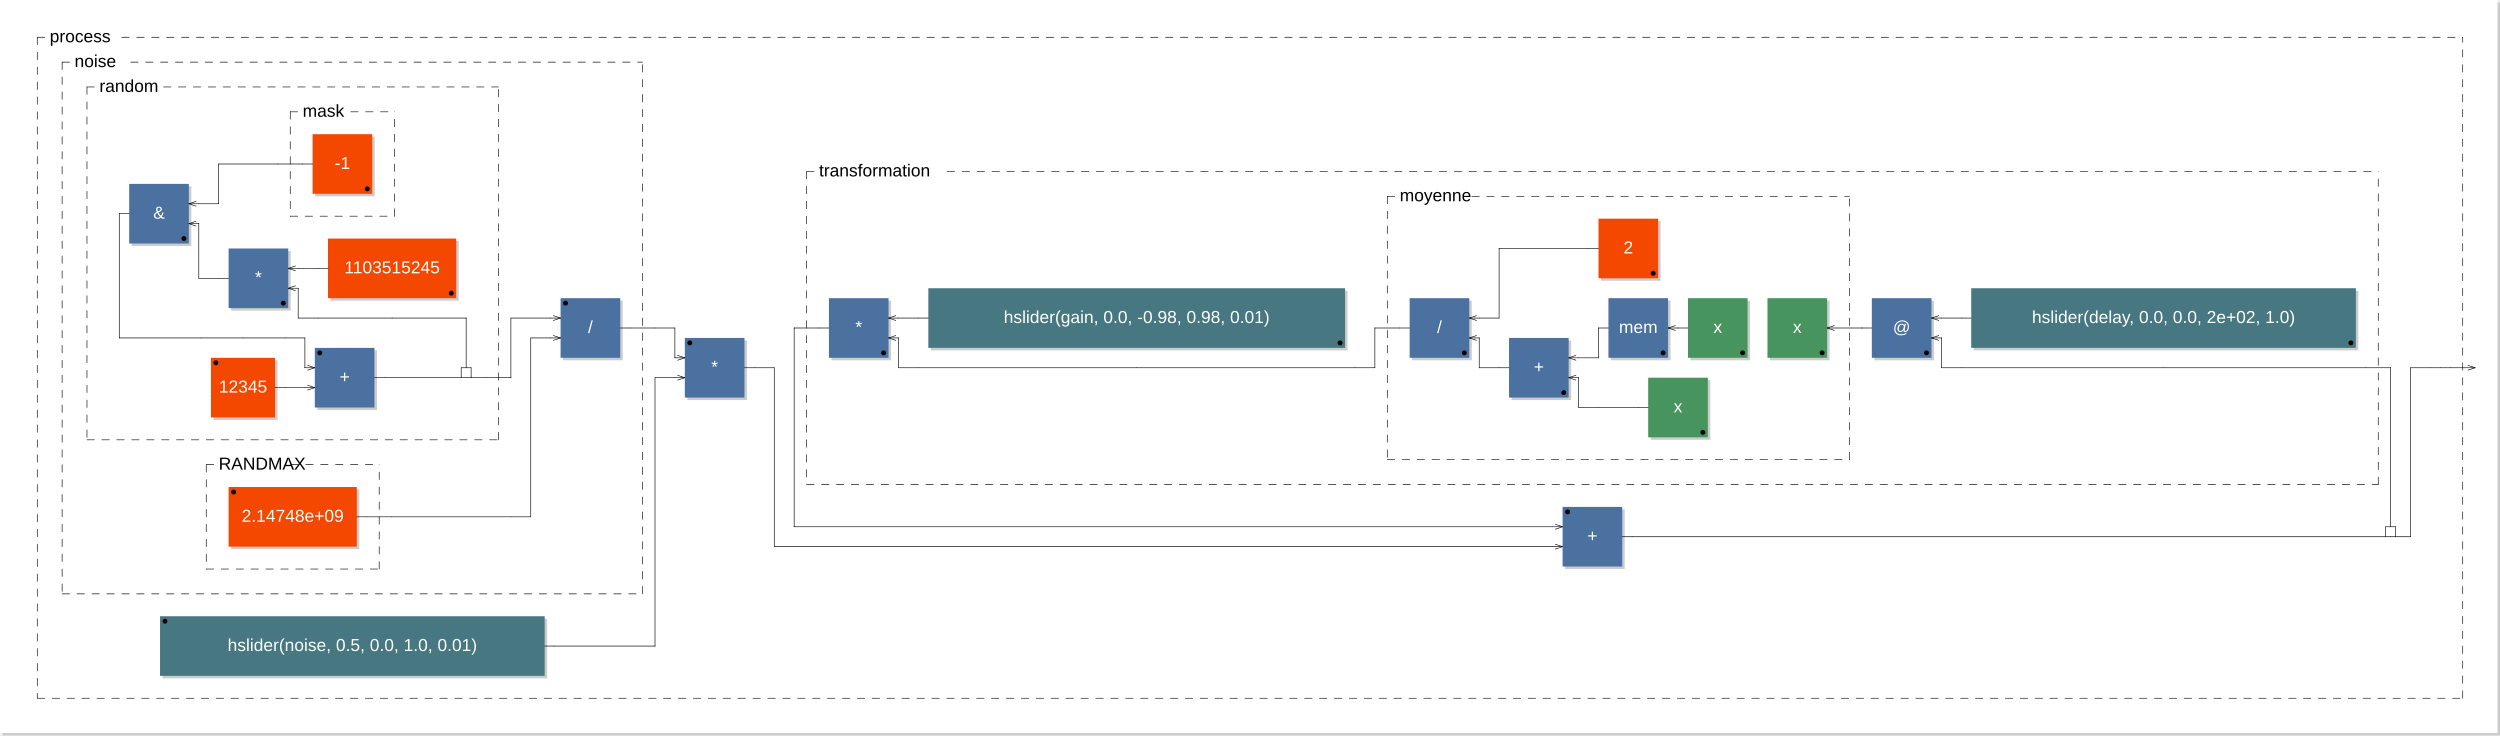
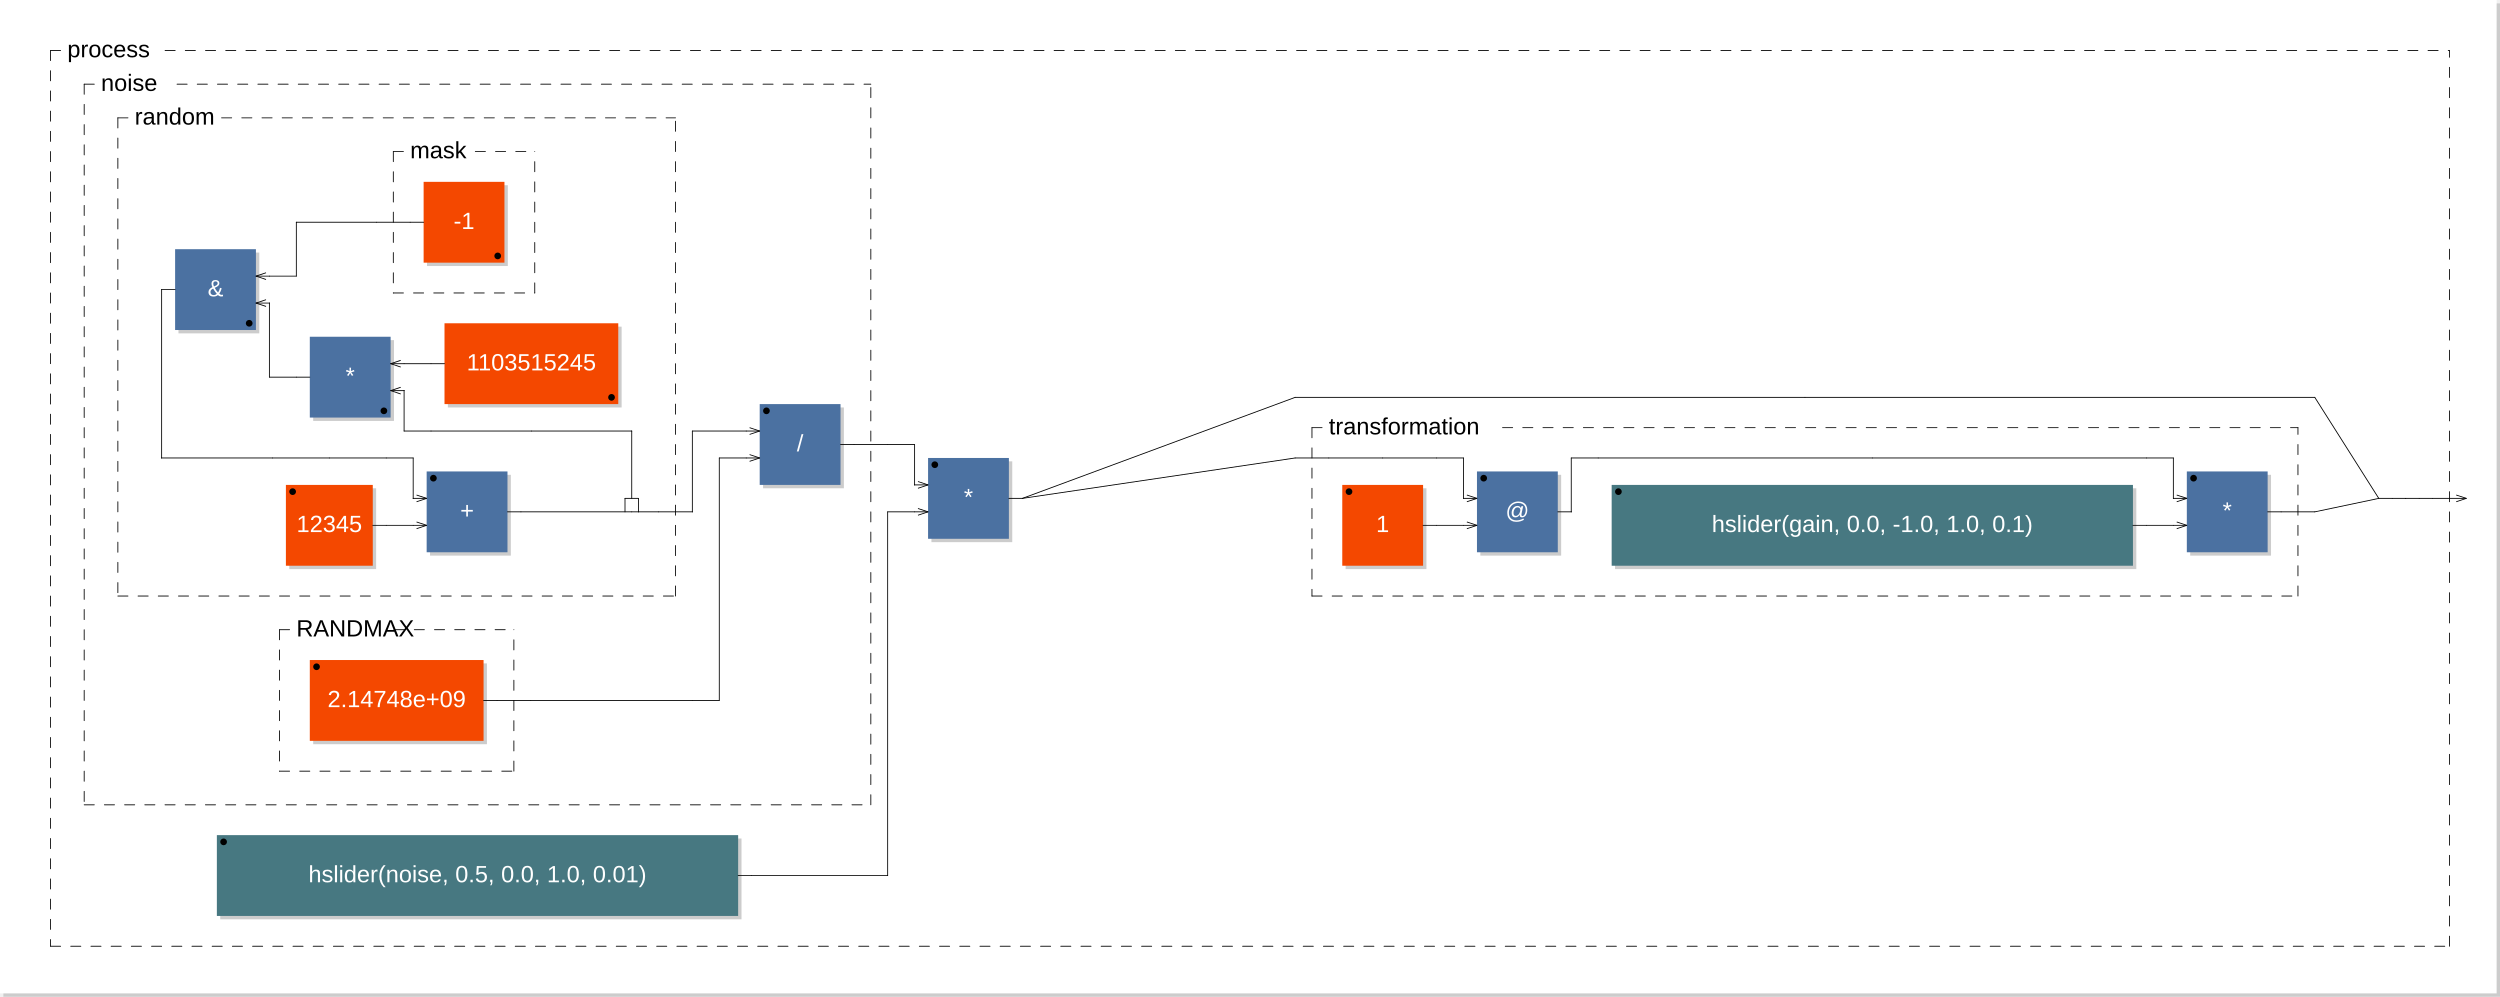
- <svg xmlns="http://www.w3.org/2000/svg" viewBox="0 0 1006.1 296" width="503.05mm" height="148mm" version="1.1">
-   <rect x="1" y="1" width="1005.1" height="295" rx="0" ry="0" style="stroke:none;fill:#cccccc;" />
-   <rect x="0" y="0" width="1005.1" height="295" rx="0" ry="0" style="stroke:none;fill:#ffffff;" />
+ <svg xmlns="http://www.w3.org/2000/svg" viewBox="0 0 742.4 296" width="371.2mm" height="148mm" version="1.1">
+   <rect x="1" y="1" width="741.4" height="295" rx="0" ry="0" style="stroke:none;fill:#cccccc;" />
+   <rect x="0" y="0" width="741.4" height="295" rx="0" ry="0" style="stroke:none;fill:#ffffff;" />
  <text x="10" y="7" font-family="Arial" font-size="7" />
  <rect x="85.9" y="145" width="25.8" height="24" rx="0" ry="0" style="stroke:none;fill:#cccccc;" />
  <rect x="84.9" y="144" width="25.8" height="24" rx="0" ry="0" style="stroke:none;fill:#f44800;" />
  <text x="97.8" y="158" font-family="Arial" font-size="7" text-anchor="middle" fill="#FFFFFF">12345</text>
  <circle cx="86.9" cy="146" r="1" />
  <rect x="127.7" y="141" width="24" height="24" rx="0" ry="0" style="stroke:none;fill:#cccccc;" />
  <rect x="126.7" y="140" width="24" height="24" rx="0" ry="0" style="stroke:none;fill:#4B71A1;" />
  <text x="138.7" y="154" font-family="Arial" font-size="7" text-anchor="middle" fill="#FFFFFF">+</text>
  <circle cx="128.7" cy="142" r="1" />
  <line x1="123.7" y1="147" x2="126.7" y2="148" transform="rotate(0,126.7,148)" style="stroke: black; stroke-width:0.25;" />
  <line x1="123.7" y1="149" x2="126.7" y2="148" transform="rotate(0,126.7,148)" style="stroke: black; stroke-width:0.25;" />
  <line x1="123.7" y1="155" x2="126.7" y2="156" transform="rotate(0,126.7,156)" style="stroke: black; stroke-width:0.25;" />
  <line x1="123.7" y1="157" x2="126.7" y2="156" transform="rotate(0,126.7,156)" style="stroke: black; stroke-width:0.25;" />
  <rect x="133" y="97" width="51.6" height="24" rx="0" ry="0" style="stroke:none;fill:#cccccc;" />
  <rect x="132" y="96" width="51.6" height="24" rx="0" ry="0" style="stroke:none;fill:#f44800;" />
  <text x="157.8" y="110" font-family="Arial" font-size="7" text-anchor="middle" fill="#FFFFFF">1103515245</text>
  <circle cx="181.6" cy="118" r="1" />
  <rect x="93" y="101" width="24" height="24" rx="0" ry="0" style="stroke:none;fill:#cccccc;" />
  <rect x="92" y="100" width="24" height="24" rx="0" ry="0" style="stroke:none;fill:#4B71A1;" />
  <text x="104" y="114" font-family="Arial" font-size="7" text-anchor="middle" fill="#FFFFFF">*</text>
  <circle cx="114" cy="122" r="1" />
  <line x1="119" y1="115" x2="116" y2="116" transform="rotate(0,116,116)" style="stroke: black; stroke-width:0.25;" />
  <line x1="119" y1="117" x2="116" y2="116" transform="rotate(0,116,116)" style="stroke: black; stroke-width:0.25;" />
  <line x1="119" y1="107" x2="116" y2="108" transform="rotate(0,116,108)" style="stroke: black; stroke-width:0.25;" />
  <line x1="119" y1="109" x2="116" y2="108" transform="rotate(0,116,108)" style="stroke: black; stroke-width:0.25;" />
  <rect x="126.8" y="55" width="24" height="24" rx="0" ry="0" style="stroke:none;fill:#cccccc;" />
  <rect x="125.8" y="54" width="24" height="24" rx="0" ry="0" style="stroke:none;fill:#f44800;" />
  <text x="137.8" y="68" font-family="Arial" font-size="7" text-anchor="middle" fill="#FFFFFF">-1</text>
  <circle cx="147.8" cy="76" r="1" />
  <line x1="116.8" y1="45" x2="116.8" y2="87" style="stroke: black; stroke-linecap:round; stroke-width:0.25; stroke-dasharray:3,3;" />
  <line x1="116.8" y1="87" x2="158.8" y2="87" style="stroke: black; stroke-linecap:round; stroke-width:0.25; stroke-dasharray:3,3;" />
  <line x1="158.8" y1="87" x2="158.8" y2="45" style="stroke: black; stroke-linecap:round; stroke-width:0.25; stroke-dasharray:3,3;" />
  <line x1="116.8" y1="45" x2="121.8" y2="45" style="stroke: black; stroke-linecap:round; stroke-width:0.25; stroke-dasharray:3,3;" />
  <line x1="141.15" y1="45" x2="158.8" y2="45" style="stroke: black; stroke-linecap:round; stroke-width:0.25; stroke-dasharray:3,3;" />
  <text x="121.8" y="47" font-family="Arial" font-size="7">mask</text>
  <rect x="53" y="75" width="24" height="24" rx="0" ry="0" style="stroke:none;fill:#cccccc;" />
  <rect x="52" y="74" width="24" height="24" rx="0" ry="0" style="stroke:none;fill:#4B71A1;" />
  <text x="64" y="88" font-family="Arial" font-size="7" text-anchor="middle" fill="#FFFFFF">&amp;</text>
  <circle cx="74" cy="96" r="1" />
  <line x1="79" y1="89" x2="76" y2="90" transform="rotate(0,76,90)" style="stroke: black; stroke-width:0.25;" />
  <line x1="79" y1="91" x2="76" y2="90" transform="rotate(0,76,90)" style="stroke: black; stroke-width:0.25;" />
  <line x1="79" y1="81" x2="76" y2="82" transform="rotate(0,76,82)" style="stroke: black; stroke-width:0.25;" />
  <line x1="79" y1="83" x2="76" y2="82" transform="rotate(0,76,82)" style="stroke: black; stroke-width:0.25;" />
  <line x1="185.6" y1="152" x2="185.6" y2="148" style="stroke:black; stroke-linecap:round; stroke-width:0.25;" />
  <line x1="185.6" y1="148" x2="189.6" y2="148" style="stroke:black; stroke-linecap:round; stroke-width:0.25;" />
  <line x1="189.6" y1="148" x2="189.6" y2="152" style="stroke:black; stroke-linecap:round; stroke-width:0.25;" />
  <line x1="35" y1="35" x2="35" y2="177" style="stroke: black; stroke-linecap:round; stroke-width:0.25; stroke-dasharray:3,3;" />
  <line x1="35" y1="177" x2="200.6" y2="177" style="stroke: black; stroke-linecap:round; stroke-width:0.25; stroke-dasharray:3,3;" />
  <line x1="200.6" y1="177" x2="200.6" y2="35" style="stroke: black; stroke-linecap:round; stroke-width:0.25; stroke-dasharray:3,3;" />
  <line x1="35" y1="35" x2="40" y2="35" style="stroke: black; stroke-linecap:round; stroke-width:0.25; stroke-dasharray:3,3;" />
  <line x1="65.8" y1="35" x2="200.6" y2="35" style="stroke: black; stroke-linecap:round; stroke-width:0.25; stroke-dasharray:3,3;" />
  <text x="40" y="37" font-family="Arial" font-size="7">random</text>
  <rect x="93" y="197" width="51.6" height="24" rx="0" ry="0" style="stroke:none;fill:#cccccc;" />
  <rect x="92" y="196" width="51.6" height="24" rx="0" ry="0" style="stroke:none;fill:#f44800;" />
  <text x="117.8" y="210" font-family="Arial" font-size="7" text-anchor="middle" fill="#FFFFFF">2.14748e+09</text>
  <circle cx="94" cy="198" r="1" />
  <line x1="83" y1="187" x2="83" y2="229" style="stroke: black; stroke-linecap:round; stroke-width:0.25; stroke-dasharray:3,3;" />
  <line x1="83" y1="229" x2="152.6" y2="229" style="stroke: black; stroke-linecap:round; stroke-width:0.25; stroke-dasharray:3,3;" />
  <line x1="152.6" y1="229" x2="152.6" y2="187" style="stroke: black; stroke-linecap:round; stroke-width:0.25; stroke-dasharray:3,3;" />
  <line x1="83" y1="187" x2="88" y2="187" style="stroke: black; stroke-linecap:round; stroke-width:0.25; stroke-dasharray:3,3;" />
  <line x1="117.025" y1="187" x2="152.6" y2="187" style="stroke: black; stroke-linecap:round; stroke-width:0.25; stroke-dasharray:3,3;" />
  <text x="88" y="189" font-family="Arial" font-size="7">RANDMAX</text>
  <rect x="226.6" y="121" width="24" height="24" rx="0" ry="0" style="stroke:none;fill:#cccccc;" />
  <rect x="225.6" y="120" width="24" height="24" rx="0" ry="0" style="stroke:none;fill:#4B71A1;" />
  <text x="237.6" y="134" font-family="Arial" font-size="7" text-anchor="middle" fill="#FFFFFF">/</text>
  <circle cx="227.6" cy="122" r="1" />
  <line x1="222.6" y1="127" x2="225.6" y2="128" transform="rotate(0,225.6,128)" style="stroke: black; stroke-width:0.25;" />
  <line x1="222.6" y1="129" x2="225.6" y2="128" transform="rotate(0,225.6,128)" style="stroke: black; stroke-width:0.25;" />
  <line x1="222.6" y1="135" x2="225.6" y2="136" transform="rotate(0,225.6,136)" style="stroke: black; stroke-width:0.25;" />
  <line x1="222.6" y1="137" x2="225.6" y2="136" transform="rotate(0,225.6,136)" style="stroke: black; stroke-width:0.25;" />
  <line x1="25" y1="25" x2="25" y2="239" style="stroke: black; stroke-linecap:round; stroke-width:0.25; stroke-dasharray:3,3;" />
  <line x1="25" y1="239" x2="258.6" y2="239" style="stroke: black; stroke-linecap:round; stroke-width:0.25; stroke-dasharray:3,3;" />
  <line x1="258.6" y1="239" x2="258.6" y2="25" style="stroke: black; stroke-linecap:round; stroke-width:0.25; stroke-dasharray:3,3;" />
  <line x1="25" y1="25" x2="30" y2="25" style="stroke: black; stroke-linecap:round; stroke-width:0.25; stroke-dasharray:3,3;" />
  <line x1="52.575" y1="25" x2="258.6" y2="25" style="stroke: black; stroke-linecap:round; stroke-width:0.25; stroke-dasharray:3,3;" />
  <text x="30" y="27" font-family="Arial" font-size="7">noise</text>
  <rect x="65.4" y="249" width="154.8" height="24" rx="0" ry="0" style="stroke:none;fill:#cccccc;" />
  <rect x="64.4" y="248" width="154.8" height="24" rx="0" ry="0" style="stroke:none;fill:#477881;" />
  <text x="141.8" y="262" font-family="Arial" font-size="7" text-anchor="middle" fill="#FFFFFF">hslider(noise, 0.5, 0.0, 1.0, 0.01)</text>
  <circle cx="66.4" cy="250" r="1" />
  <rect x="276.6" y="137" width="24" height="24" rx="0" ry="0" style="stroke:none;fill:#cccccc;" />
  <rect x="275.6" y="136" width="24" height="24" rx="0" ry="0" style="stroke:none;fill:#4B71A1;" />
  <text x="287.6" y="150" font-family="Arial" font-size="7" text-anchor="middle" fill="#FFFFFF">*</text>
  <circle cx="277.6" cy="138" r="1" />
  <line x1="272.6" y1="143" x2="275.6" y2="144" transform="rotate(0,275.6,144)" style="stroke: black; stroke-width:0.25;" />
  <line x1="272.6" y1="145" x2="275.6" y2="144" transform="rotate(0,275.6,144)" style="stroke: black; stroke-width:0.25;" />
  <line x1="272.6" y1="151" x2="275.6" y2="152" transform="rotate(0,275.6,152)" style="stroke: black; stroke-width:0.25;" />
  <line x1="272.6" y1="153" x2="275.6" y2="152" transform="rotate(0,275.6,152)" style="stroke: black; stroke-width:0.25;" />
-   <rect x="629.85" y="205" width="24" height="24" rx="0" ry="0" style="stroke:none;fill:#cccccc;" />
-   <rect x="628.85" y="204" width="24" height="24" rx="0" ry="0" style="stroke:none;fill:#4B71A1;" />
-   <text x="640.85" y="218" font-family="Arial" font-size="7" text-anchor="middle" fill="#FFFFFF">+</text>
-   <circle cx="630.85" cy="206" r="1" />
-   <line x1="625.85" y1="211" x2="628.85" y2="212" transform="rotate(0,628.85,212)" style="stroke: black; stroke-width:0.25;" />
-   <line x1="625.85" y1="213" x2="628.85" y2="212" transform="rotate(0,628.85,212)" style="stroke: black; stroke-width:0.25;" />
-   <line x1="625.85" y1="219" x2="628.85" y2="220" transform="rotate(0,628.85,220)" style="stroke: black; stroke-width:0.25;" />
-   <line x1="625.85" y1="221" x2="628.85" y2="220" transform="rotate(0,628.85,220)" style="stroke: black; stroke-width:0.25;" />
-   <rect x="794.3" y="117" width="154.8" height="24" rx="0" ry="0" style="stroke:none;fill:#cccccc;" />
-   <rect x="793.3" y="116" width="154.8" height="24" rx="0" ry="0" style="stroke:none;fill:#477881;" />
-   <text x="870.7" y="130" font-family="Arial" font-size="7" text-anchor="middle" fill="#FFFFFF">hslider(delay, 0.0, 0.0, 2e+02, 1.0)</text>
-   <circle cx="946.1" cy="138" r="1" />
-   <rect x="754.3" y="121" width="24" height="24" rx="0" ry="0" style="stroke:none;fill:#cccccc;" />
-   <rect x="753.3" y="120" width="24" height="24" rx="0" ry="0" style="stroke:none;fill:#4B71A1;" />
-   <text x="765.3" y="134" font-family="Arial" font-size="7" text-anchor="middle" fill="#FFFFFF">@</text>
-   <circle cx="775.3" cy="142" r="1" />
-   <line x1="780.3" y1="135" x2="777.3" y2="136" transform="rotate(0,777.3,136)" style="stroke: black; stroke-width:0.25;" />
-   <line x1="780.3" y1="137" x2="777.3" y2="136" transform="rotate(0,777.3,136)" style="stroke: black; stroke-width:0.25;" />
-   <line x1="780.3" y1="127" x2="777.3" y2="128" transform="rotate(0,777.3,128)" style="stroke: black; stroke-width:0.25;" />
-   <line x1="780.3" y1="129" x2="777.3" y2="128" transform="rotate(0,777.3,128)" style="stroke: black; stroke-width:0.25;" />
-   <rect x="712.3" y="121" width="24" height="24" rx="0" ry="0" style="stroke:none;fill:#cccccc;" />
-   <rect x="711.3" y="120" width="24" height="24" rx="0" ry="0" style="stroke:none;fill:#47945E;" />
-   <text x="723.3" y="134" font-family="Arial" font-size="7" text-anchor="middle" fill="#FFFFFF">x</text>
-   <circle cx="733.3" cy="142" r="1" />
-   <line x1="738.3" y1="131" x2="735.3" y2="132" transform="rotate(0,735.3,132)" style="stroke: black; stroke-width:0.25;" />
-   <line x1="738.3" y1="133" x2="735.3" y2="132" transform="rotate(0,735.3,132)" style="stroke: black; stroke-width:0.25;" />
-   <rect x="664.3" y="153" width="24" height="24" rx="0" ry="0" style="stroke:none;fill:#cccccc;" />
-   <rect x="663.3" y="152" width="24" height="24" rx="0" ry="0" style="stroke:none;fill:#47945E;" />
-   <text x="675.3" y="166" font-family="Arial" font-size="7" text-anchor="middle" fill="#FFFFFF">x</text>
-   <circle cx="685.3" cy="174" r="1" />
-   <rect x="680.3" y="121" width="24" height="24" rx="0" ry="0" style="stroke:none;fill:#cccccc;" />
-   <rect x="679.3" y="120" width="24" height="24" rx="0" ry="0" style="stroke:none;fill:#47945E;" />
-   <text x="691.3" y="134" font-family="Arial" font-size="7" text-anchor="middle" fill="#FFFFFF">x</text>
-   <circle cx="701.3" cy="142" r="1" />
-   <rect x="648.3" y="121" width="24" height="24" rx="0" ry="0" style="stroke:none;fill:#cccccc;" />
-   <rect x="647.3" y="120" width="24" height="24" rx="0" ry="0" style="stroke:none;fill:#4B71A1;" />
-   <text x="659.3" y="134" font-family="Arial" font-size="7" text-anchor="middle" fill="#FFFFFF">mem</text>
-   <circle cx="669.3" cy="142" r="1" />
-   <line x1="674.3" y1="131" x2="671.3" y2="132" transform="rotate(0,671.3,132)" style="stroke: black; stroke-width:0.25;" />
-   <line x1="674.3" y1="133" x2="671.3" y2="132" transform="rotate(0,671.3,132)" style="stroke: black; stroke-width:0.25;" />
-   <rect x="608.3" y="137" width="24" height="24" rx="0" ry="0" style="stroke:none;fill:#cccccc;" />
-   <rect x="607.3" y="136" width="24" height="24" rx="0" ry="0" style="stroke:none;fill:#4B71A1;" />
-   <text x="619.3" y="150" font-family="Arial" font-size="7" text-anchor="middle" fill="#FFFFFF">+</text>
-   <circle cx="629.3" cy="158" r="1" />
-   <line x1="634.3" y1="151" x2="631.3" y2="152" transform="rotate(0,631.3,152)" style="stroke: black; stroke-width:0.25;" />
-   <line x1="634.3" y1="153" x2="631.3" y2="152" transform="rotate(0,631.3,152)" style="stroke: black; stroke-width:0.25;" />
-   <line x1="634.3" y1="143" x2="631.3" y2="144" transform="rotate(0,631.3,144)" style="stroke: black; stroke-width:0.25;" />
-   <line x1="634.3" y1="145" x2="631.3" y2="144" transform="rotate(0,631.3,144)" style="stroke: black; stroke-width:0.25;" />
-   <rect x="644.3" y="89" width="24" height="24" rx="0" ry="0" style="stroke:none;fill:#cccccc;" />
-   <rect x="643.3" y="88" width="24" height="24" rx="0" ry="0" style="stroke:none;fill:#f44800;" />
-   <text x="655.3" y="102" font-family="Arial" font-size="7" text-anchor="middle" fill="#FFFFFF">2</text>
-   <circle cx="665.3" cy="110" r="1" />
-   <rect x="568.3" y="121" width="24" height="24" rx="0" ry="0" style="stroke:none;fill:#cccccc;" />
-   <rect x="567.3" y="120" width="24" height="24" rx="0" ry="0" style="stroke:none;fill:#4B71A1;" />
-   <text x="579.3" y="134" font-family="Arial" font-size="7" text-anchor="middle" fill="#FFFFFF">/</text>
-   <circle cx="589.3" cy="142" r="1" />
-   <line x1="594.3" y1="135" x2="591.3" y2="136" transform="rotate(0,591.3,136)" style="stroke: black; stroke-width:0.25;" />
-   <line x1="594.3" y1="137" x2="591.3" y2="136" transform="rotate(0,591.3,136)" style="stroke: black; stroke-width:0.25;" />
-   <line x1="594.3" y1="127" x2="591.3" y2="128" transform="rotate(0,591.3,128)" style="stroke: black; stroke-width:0.25;" />
-   <line x1="594.3" y1="129" x2="591.3" y2="128" transform="rotate(0,591.3,128)" style="stroke: black; stroke-width:0.25;" />
-   <line x1="558.3" y1="79" x2="558.3" y2="185" style="stroke: black; stroke-linecap:round; stroke-width:0.25; stroke-dasharray:3,3;" />
-   <line x1="558.3" y1="185" x2="744.3" y2="185" style="stroke: black; stroke-linecap:round; stroke-width:0.25; stroke-dasharray:3,3;" />
-   <line x1="744.3" y1="185" x2="744.3" y2="79" style="stroke: black; stroke-linecap:round; stroke-width:0.25; stroke-dasharray:3,3;" />
-   <line x1="558.3" y1="79" x2="563.3" y2="79" style="stroke: black; stroke-linecap:round; stroke-width:0.25; stroke-dasharray:3,3;" />
-   <line x1="592.325" y1="79" x2="744.3" y2="79" style="stroke: black; stroke-linecap:round; stroke-width:0.25; stroke-dasharray:3,3;" />
-   <text x="563.3" y="81" font-family="Arial" font-size="7">moyenne</text>
-   <rect x="374.6" y="117" width="167.7" height="24" rx="0" ry="0" style="stroke:none;fill:#cccccc;" />
-   <rect x="373.6" y="116" width="167.7" height="24" rx="0" ry="0" style="stroke:none;fill:#477881;" />
-   <text x="457.45" y="130" font-family="Arial" font-size="7" text-anchor="middle" fill="#FFFFFF">hslider(gain, 0.0, -0.98, 0.98, 0.01)</text>
-   <circle cx="539.3" cy="138" r="1" />
-   <rect x="334.6" y="121" width="24" height="24" rx="0" ry="0" style="stroke:none;fill:#cccccc;" />
-   <rect x="333.6" y="120" width="24" height="24" rx="0" ry="0" style="stroke:none;fill:#4B71A1;" />
-   <text x="345.6" y="134" font-family="Arial" font-size="7" text-anchor="middle" fill="#FFFFFF">*</text>
-   <circle cx="355.6" cy="142" r="1" />
-   <line x1="360.6" y1="135" x2="357.6" y2="136" transform="rotate(0,357.6,136)" style="stroke: black; stroke-width:0.25;" />
-   <line x1="360.6" y1="137" x2="357.6" y2="136" transform="rotate(0,357.6,136)" style="stroke: black; stroke-width:0.25;" />
-   <line x1="360.6" y1="127" x2="357.6" y2="128" transform="rotate(0,357.6,128)" style="stroke: black; stroke-width:0.25;" />
-   <line x1="360.6" y1="129" x2="357.6" y2="128" transform="rotate(0,357.6,128)" style="stroke: black; stroke-width:0.25;" />
-   <line x1="324.6" y1="69" x2="324.6" y2="195" style="stroke: black; stroke-linecap:round; stroke-width:0.25; stroke-dasharray:3,3;" />
-   <line x1="324.6" y1="195" x2="957.1" y2="195" style="stroke: black; stroke-linecap:round; stroke-width:0.25; stroke-dasharray:3,3;" />
-   <line x1="957.1" y1="195" x2="957.1" y2="69" style="stroke: black; stroke-linecap:round; stroke-width:0.25; stroke-dasharray:3,3;" />
-   <line x1="324.6" y1="69" x2="329.6" y2="69" style="stroke: black; stroke-linecap:round; stroke-width:0.25; stroke-dasharray:3,3;" />
-   <line x1="381.2" y1="69" x2="957.1" y2="69" style="stroke: black; stroke-linecap:round; stroke-width:0.25; stroke-dasharray:3,3;" />
-   <text x="329.6" y="71" font-family="Arial" font-size="7">transformation</text>
-   <line x1="960.1" y1="216" x2="960.1" y2="212" style="stroke:black; stroke-linecap:round; stroke-width:0.25;" />
-   <line x1="960.1" y1="212" x2="964.1" y2="212" style="stroke:black; stroke-linecap:round; stroke-width:0.25;" />
-   <line x1="964.1" y1="212" x2="964.1" y2="216" style="stroke:black; stroke-linecap:round; stroke-width:0.25;" />
+   <rect x="399.6" y="145" width="24" height="24" rx="0" ry="0" style="stroke:none;fill:#cccccc;" />
+   <rect x="398.6" y="144" width="24" height="24" rx="0" ry="0" style="stroke:none;fill:#f44800;" />
+   <text x="410.6" y="158" font-family="Arial" font-size="7" text-anchor="middle" fill="#FFFFFF">1</text>
+   <circle cx="400.6" cy="146" r="1" />
+   <rect x="439.6" y="141" width="24" height="24" rx="0" ry="0" style="stroke:none;fill:#cccccc;" />
+   <rect x="438.6" y="140" width="24" height="24" rx="0" ry="0" style="stroke:none;fill:#4B71A1;" />
+   <text x="450.6" y="154" font-family="Arial" font-size="7" text-anchor="middle" fill="#FFFFFF">@</text>
+   <circle cx="440.6" cy="142" r="1" />
+   <line x1="435.6" y1="147" x2="438.6" y2="148" transform="rotate(0,438.6,148)" style="stroke: black; stroke-width:0.25;" />
+   <line x1="435.6" y1="149" x2="438.6" y2="148" transform="rotate(0,438.6,148)" style="stroke: black; stroke-width:0.25;" />
+   <line x1="435.6" y1="155" x2="438.6" y2="156" transform="rotate(0,438.6,156)" style="stroke: black; stroke-width:0.25;" />
+   <line x1="435.6" y1="157" x2="438.6" y2="156" transform="rotate(0,438.6,156)" style="stroke: black; stroke-width:0.25;" />
+   <rect x="479.6" y="145" width="154.8" height="24" rx="0" ry="0" style="stroke:none;fill:#cccccc;" />
+   <rect x="478.6" y="144" width="154.8" height="24" rx="0" ry="0" style="stroke:none;fill:#477881;" />
+   <text x="556" y="158" font-family="Arial" font-size="7" text-anchor="middle" fill="#FFFFFF">hslider(gain, 0.0, -1.0, 1.0, 0.1)</text>
+   <circle cx="480.6" cy="146" r="1" />
+   <rect x="650.4" y="141" width="24" height="24" rx="0" ry="0" style="stroke:none;fill:#cccccc;" />
+   <rect x="649.4" y="140" width="24" height="24" rx="0" ry="0" style="stroke:none;fill:#4B71A1;" />
+   <text x="661.4" y="154" font-family="Arial" font-size="7" text-anchor="middle" fill="#FFFFFF">*</text>
+   <circle cx="651.4" cy="142" r="1" />
+   <line x1="646.4" y1="147" x2="649.4" y2="148" transform="rotate(0,649.4,148)" style="stroke: black; stroke-width:0.25;" />
+   <line x1="646.4" y1="149" x2="649.4" y2="148" transform="rotate(0,649.4,148)" style="stroke: black; stroke-width:0.25;" />
+   <line x1="646.4" y1="155" x2="649.4" y2="156" transform="rotate(0,649.4,156)" style="stroke: black; stroke-width:0.25;" />
+   <line x1="646.4" y1="157" x2="649.4" y2="156" transform="rotate(0,649.4,156)" style="stroke: black; stroke-width:0.25;" />
+   <line x1="389.6" y1="127" x2="389.6" y2="177" style="stroke: black; stroke-linecap:round; stroke-width:0.25; stroke-dasharray:3,3;" />
+   <line x1="389.6" y1="177" x2="682.4" y2="177" style="stroke: black; stroke-linecap:round; stroke-width:0.25; stroke-dasharray:3,3;" />
+   <line x1="682.4" y1="177" x2="682.4" y2="127" style="stroke: black; stroke-linecap:round; stroke-width:0.25; stroke-dasharray:3,3;" />
+   <line x1="389.6" y1="127" x2="394.6" y2="127" style="stroke: black; stroke-linecap:round; stroke-width:0.25; stroke-dasharray:3,3;" />
+   <line x1="446.2" y1="127" x2="682.4" y2="127" style="stroke: black; stroke-linecap:round; stroke-width:0.25; stroke-dasharray:3,3;" />
+   <text x="394.6" y="129" font-family="Arial" font-size="7">transformation</text>
  <line x1="15" y1="15" x2="15" y2="281" style="stroke: black; stroke-linecap:round; stroke-width:0.25; stroke-dasharray:3,3;" />
-   <line x1="15" y1="281" x2="991.1" y2="281" style="stroke: black; stroke-linecap:round; stroke-width:0.25; stroke-dasharray:3,3;" />
-   <line x1="991.1" y1="281" x2="991.1" y2="15" style="stroke: black; stroke-linecap:round; stroke-width:0.25; stroke-dasharray:3,3;" />
+   <line x1="15" y1="281" x2="727.4" y2="281" style="stroke: black; stroke-linecap:round; stroke-width:0.25; stroke-dasharray:3,3;" />
+   <line x1="727.4" y1="281" x2="727.4" y2="15" style="stroke: black; stroke-linecap:round; stroke-width:0.25; stroke-dasharray:3,3;" />
  <line x1="15" y1="15" x2="20" y2="15" style="stroke: black; stroke-linecap:round; stroke-width:0.25; stroke-dasharray:3,3;" />
-   <line x1="49.025" y1="15" x2="991.1" y2="15" style="stroke: black; stroke-linecap:round; stroke-width:0.25; stroke-dasharray:3,3;" />
+   <line x1="49.025" y1="15" x2="727.4" y2="15" style="stroke: black; stroke-linecap:round; stroke-width:0.25; stroke-dasharray:3,3;" />
  <text x="20" y="17" font-family="Arial" font-size="7">process</text>
-   <line x1="993.1" y1="147" x2="996.1" y2="148" transform="rotate(0,996.1,148)" style="stroke: black; stroke-width:0.25;" />
-   <line x1="993.1" y1="149" x2="996.1" y2="148" transform="rotate(0,996.1,148)" style="stroke: black; stroke-width:0.25;" />
+   <line x1="729.4" y1="147" x2="732.4" y2="148" transform="rotate(0,732.4,148)" style="stroke: black; stroke-width:0.25;" />
+   <line x1="729.4" y1="149" x2="732.4" y2="148" transform="rotate(0,732.4,148)" style="stroke: black; stroke-width:0.25;" />
  <line x1="48" y1="86" x2="48" y2="86" style="stroke:black; stroke-linecap:round; stroke-width:0.25;" />
  <line x1="48" y1="86" x2="48" y2="136" style="stroke:black; stroke-linecap:round; stroke-width:0.25;" />
  <line x1="48" y1="136" x2="48" y2="136" style="stroke:black; stroke-linecap:round; stroke-width:0.25;" />
  <line x1="48" y1="136" x2="80.9" y2="136" style="stroke:black; stroke-linecap:round; stroke-width:0.25;" />
  <line x1="52" y1="86" x2="48" y2="86" style="stroke:black; stroke-linecap:round; stroke-width:0.25;" />
  <line x1="80" y1="82" x2="76" y2="82" style="stroke:black; stroke-linecap:round; stroke-width:0.25;" />
  <line x1="80" y1="90" x2="76" y2="90" style="stroke:black; stroke-linecap:round; stroke-width:0.25;" />
  <line x1="80" y1="90" x2="80" y2="90" style="stroke:black; stroke-linecap:round; stroke-width:0.25;" />
  <line x1="80" y1="112" x2="80" y2="90" style="stroke:black; stroke-linecap:round; stroke-width:0.25;" />
  <line x1="80.9" y1="136" x2="97.8" y2="136" style="stroke:black; stroke-linecap:round; stroke-width:0.25;" />
  <line x1="88" y1="66" x2="88" y2="66" style="stroke:black; stroke-linecap:round; stroke-width:0.25;" />
  <line x1="88" y1="66" x2="88" y2="82" style="stroke:black; stroke-linecap:round; stroke-width:0.25;" />
  <line x1="88" y1="82" x2="80" y2="82" style="stroke:black; stroke-linecap:round; stroke-width:0.25;" />
  <line x1="88" y1="112" x2="80" y2="112" style="stroke:black; stroke-linecap:round; stroke-width:0.25;" />
  <line x1="92" y1="112" x2="88" y2="112" style="stroke:black; stroke-linecap:round; stroke-width:0.25;" />
  <line x1="97.8" y1="136" x2="114.7" y2="136" style="stroke:black; stroke-linecap:round; stroke-width:0.25;" />
  <line x1="110.7" y1="156" x2="114.7" y2="156" style="stroke:black; stroke-linecap:round; stroke-width:0.25;" />
  <line x1="111.8" y1="66" x2="88" y2="66" style="stroke:black; stroke-linecap:round; stroke-width:0.25;" />
  <line x1="114.7" y1="156" x2="122.7" y2="156" style="stroke:black; stroke-linecap:round; stroke-width:0.25;" />
  <line x1="114.7" y1="136" x2="122.7" y2="136" style="stroke:black; stroke-linecap:round; stroke-width:0.25;" />
  <line x1="120" y1="108" x2="116" y2="108" style="stroke:black; stroke-linecap:round; stroke-width:0.25;" />
  <line x1="120" y1="116" x2="116" y2="116" style="stroke:black; stroke-linecap:round; stroke-width:0.25;" />
  <line x1="120" y1="116" x2="120" y2="116" style="stroke:black; stroke-linecap:round; stroke-width:0.25;" />
  <line x1="120" y1="128" x2="120" y2="116" style="stroke:black; stroke-linecap:round; stroke-width:0.25;" />
  <line x1="121.8" y1="66" x2="111.8" y2="66" style="stroke:black; stroke-linecap:round; stroke-width:0.25;" />
  <line x1="122.7" y1="148" x2="126.7" y2="148" style="stroke:black; stroke-linecap:round; stroke-width:0.25;" />
  <line x1="122.7" y1="156" x2="126.7" y2="156" style="stroke:black; stroke-linecap:round; stroke-width:0.25;" />
  <line x1="122.7" y1="136" x2="122.7" y2="148" style="stroke:black; stroke-linecap:round; stroke-width:0.25;" />
  <line x1="122.7" y1="148" x2="122.7" y2="148" style="stroke:black; stroke-linecap:round; stroke-width:0.25;" />
  <line x1="125.8" y1="66" x2="121.8" y2="66" style="stroke:black; stroke-linecap:round; stroke-width:0.25;" />
  <line x1="128" y1="108" x2="120" y2="108" style="stroke:black; stroke-linecap:round; stroke-width:0.25;" />
  <line x1="128" y1="128" x2="120" y2="128" style="stroke:black; stroke-linecap:round; stroke-width:0.25;" />
  <line x1="132" y1="108" x2="128" y2="108" style="stroke:black; stroke-linecap:round; stroke-width:0.25;" />
  <line x1="143.6" y1="208" x2="147.6" y2="208" style="stroke:black; stroke-linecap:round; stroke-width:0.25;" />
  <line x1="147.6" y1="208" x2="157.6" y2="208" style="stroke:black; stroke-linecap:round; stroke-width:0.25;" />
  <line x1="150.7" y1="152" x2="154.7" y2="152" style="stroke:black; stroke-linecap:round; stroke-width:0.25;" />
  <line x1="154.7" y1="152" x2="187.6" y2="152" style="stroke:black; stroke-linecap:round; stroke-width:0.25;" />
  <line x1="157.6" y1="208" x2="205.6" y2="208" style="stroke:black; stroke-linecap:round; stroke-width:0.25;" />
  <line x1="157.8" y1="128" x2="128" y2="128" style="stroke:black; stroke-linecap:round; stroke-width:0.25;" />
  <line x1="187.6" y1="128" x2="187.6" y2="128" style="stroke:black; stroke-linecap:round; stroke-width:0.25;" />
  <line x1="187.6" y1="148" x2="187.6" y2="128" style="stroke:black; stroke-linecap:round; stroke-width:0.25;" />
  <line x1="187.6" y1="152" x2="189.6" y2="152" style="stroke:black; stroke-linecap:round; stroke-width:0.25;" />
  <line x1="187.6" y1="128" x2="157.8" y2="128" style="stroke:black; stroke-linecap:round; stroke-width:0.25;" />
  <line x1="189.6" y1="152" x2="195.6" y2="152" style="stroke:black; stroke-linecap:round; stroke-width:0.25;" />
  <line x1="195.6" y1="152" x2="205.6" y2="152" style="stroke:black; stroke-linecap:round; stroke-width:0.25;" />
  <line x1="205.6" y1="128" x2="221.6" y2="128" style="stroke:black; stroke-linecap:round; stroke-width:0.25;" />
  <line x1="205.6" y1="152" x2="205.6" y2="128" style="stroke:black; stroke-linecap:round; stroke-width:0.25;" />
  <line x1="205.6" y1="152" x2="205.6" y2="152" style="stroke:black; stroke-linecap:round; stroke-width:0.25;" />
  <line x1="205.6" y1="208" x2="213.6" y2="208" style="stroke:black; stroke-linecap:round; stroke-width:0.25;" />
  <line x1="213.6" y1="136" x2="221.6" y2="136" style="stroke:black; stroke-linecap:round; stroke-width:0.25;" />
  <line x1="213.6" y1="208" x2="213.6" y2="136" style="stroke:black; stroke-linecap:round; stroke-width:0.25;" />
  <line x1="219.2" y1="260" x2="223.2" y2="260" style="stroke:black; stroke-linecap:round; stroke-width:0.25;" />
  <line x1="221.6" y1="128" x2="225.6" y2="128" style="stroke:black; stroke-linecap:round; stroke-width:0.25;" />
  <line x1="221.6" y1="136" x2="225.6" y2="136" style="stroke:black; stroke-linecap:round; stroke-width:0.25;" />
  <line x1="223.2" y1="260" x2="263.6" y2="260" style="stroke:black; stroke-linecap:round; stroke-width:0.25;" />
  <line x1="249.6" y1="132" x2="253.6" y2="132" style="stroke:black; stroke-linecap:round; stroke-width:0.25;" />
  <line x1="253.6" y1="132" x2="263.6" y2="132" style="stroke:black; stroke-linecap:round; stroke-width:0.25;" />
  <line x1="263.6" y1="132" x2="271.6" y2="132" style="stroke:black; stroke-linecap:round; stroke-width:0.25;" />
  <line x1="263.6" y1="152" x2="271.6" y2="152" style="stroke:black; stroke-linecap:round; stroke-width:0.25;" />
  <line x1="263.6" y1="260" x2="263.6" y2="152" style="stroke:black; stroke-linecap:round; stroke-width:0.25;" />
  <line x1="263.6" y1="260" x2="263.6" y2="260" style="stroke:black; stroke-linecap:round; stroke-width:0.25;" />
  <line x1="271.6" y1="132" x2="271.6" y2="144" style="stroke:black; stroke-linecap:round; stroke-width:0.25;" />
  <line x1="271.6" y1="144" x2="271.6" y2="144" style="stroke:black; stroke-linecap:round; stroke-width:0.25;" />
  <line x1="271.6" y1="144" x2="275.6" y2="144" style="stroke:black; stroke-linecap:round; stroke-width:0.25;" />
  <line x1="271.6" y1="152" x2="275.6" y2="152" style="stroke:black; stroke-linecap:round; stroke-width:0.25;" />
  <line x1="299.6" y1="148" x2="303.6" y2="148" style="stroke:black; stroke-linecap:round; stroke-width:0.25;" />
-   <line x1="303.6" y1="148" x2="311.6" y2="148" style="stroke:black; stroke-linecap:round; stroke-width:0.25;" />
-   <line x1="311.6" y1="148" x2="311.6" y2="220" style="stroke:black; stroke-linecap:round; stroke-width:0.25;" />
-   <line x1="311.6" y1="220" x2="311.6" y2="220" style="stroke:black; stroke-linecap:round; stroke-width:0.25;" />
-   <line x1="311.6" y1="220" x2="319.6" y2="220" style="stroke:black; stroke-linecap:round; stroke-width:0.25;" />
-   <line x1="319.6" y1="132" x2="319.6" y2="132" style="stroke:black; stroke-linecap:round; stroke-width:0.25;" />
-   <line x1="319.6" y1="132" x2="319.6" y2="212" style="stroke:black; stroke-linecap:round; stroke-width:0.25;" />
-   <line x1="319.6" y1="212" x2="319.6" y2="212" style="stroke:black; stroke-linecap:round; stroke-width:0.25;" />
-   <line x1="319.6" y1="212" x2="624.85" y2="212" style="stroke:black; stroke-linecap:round; stroke-width:0.25;" />
-   <line x1="319.6" y1="220" x2="624.85" y2="220" style="stroke:black; stroke-linecap:round; stroke-width:0.25;" />
-   <line x1="329.6" y1="132" x2="319.6" y2="132" style="stroke:black; stroke-linecap:round; stroke-width:0.25;" />
-   <line x1="333.6" y1="132" x2="329.6" y2="132" style="stroke:black; stroke-linecap:round; stroke-width:0.25;" />
-   <line x1="361.6" y1="128" x2="357.6" y2="128" style="stroke:black; stroke-linecap:round; stroke-width:0.25;" />
-   <line x1="361.6" y1="136" x2="357.6" y2="136" style="stroke:black; stroke-linecap:round; stroke-width:0.25;" />
-   <line x1="361.6" y1="136" x2="361.6" y2="136" style="stroke:black; stroke-linecap:round; stroke-width:0.25;" />
-   <line x1="361.6" y1="148" x2="361.6" y2="136" style="stroke:black; stroke-linecap:round; stroke-width:0.25;" />
-   <line x1="369.6" y1="128" x2="361.6" y2="128" style="stroke:black; stroke-linecap:round; stroke-width:0.25;" />
-   <line x1="369.6" y1="148" x2="361.6" y2="148" style="stroke:black; stroke-linecap:round; stroke-width:0.25;" />
-   <line x1="373.6" y1="128" x2="369.6" y2="128" style="stroke:black; stroke-linecap:round; stroke-width:0.25;" />
-   <line x1="457.45" y1="148" x2="369.6" y2="148" style="stroke:black; stroke-linecap:round; stroke-width:0.25;" />
-   <line x1="545.3" y1="148" x2="457.45" y2="148" style="stroke:black; stroke-linecap:round; stroke-width:0.25;" />
-   <line x1="553.3" y1="132" x2="553.3" y2="132" style="stroke:black; stroke-linecap:round; stroke-width:0.25;" />
-   <line x1="553.3" y1="132" x2="553.3" y2="148" style="stroke:black; stroke-linecap:round; stroke-width:0.25;" />
-   <line x1="553.3" y1="148" x2="545.3" y2="148" style="stroke:black; stroke-linecap:round; stroke-width:0.25;" />
-   <line x1="563.3" y1="132" x2="553.3" y2="132" style="stroke:black; stroke-linecap:round; stroke-width:0.25;" />
-   <line x1="567.3" y1="132" x2="563.3" y2="132" style="stroke:black; stroke-linecap:round; stroke-width:0.25;" />
-   <line x1="595.3" y1="128" x2="591.3" y2="128" style="stroke:black; stroke-linecap:round; stroke-width:0.25;" />
-   <line x1="595.3" y1="136" x2="591.3" y2="136" style="stroke:black; stroke-linecap:round; stroke-width:0.25;" />
-   <line x1="595.3" y1="136" x2="595.3" y2="136" style="stroke:black; stroke-linecap:round; stroke-width:0.25;" />
-   <line x1="595.3" y1="148" x2="595.3" y2="136" style="stroke:black; stroke-linecap:round; stroke-width:0.25;" />
-   <line x1="603.3" y1="100" x2="603.3" y2="100" style="stroke:black; stroke-linecap:round; stroke-width:0.25;" />
-   <line x1="603.3" y1="100" x2="603.3" y2="128" style="stroke:black; stroke-linecap:round; stroke-width:0.25;" />
-   <line x1="603.3" y1="128" x2="595.3" y2="128" style="stroke:black; stroke-linecap:round; stroke-width:0.25;" />
-   <line x1="603.3" y1="148" x2="595.3" y2="148" style="stroke:black; stroke-linecap:round; stroke-width:0.25;" />
-   <line x1="607.3" y1="148" x2="603.3" y2="148" style="stroke:black; stroke-linecap:round; stroke-width:0.25;" />
-   <line x1="624.85" y1="212" x2="628.85" y2="212" style="stroke:black; stroke-linecap:round; stroke-width:0.25;" />
-   <line x1="624.85" y1="220" x2="628.85" y2="220" style="stroke:black; stroke-linecap:round; stroke-width:0.25;" />
-   <line x1="635.3" y1="144" x2="631.3" y2="144" style="stroke:black; stroke-linecap:round; stroke-width:0.25;" />
-   <line x1="635.3" y1="152" x2="631.3" y2="152" style="stroke:black; stroke-linecap:round; stroke-width:0.25;" />
-   <line x1="635.3" y1="152" x2="635.3" y2="152" style="stroke:black; stroke-linecap:round; stroke-width:0.25;" />
-   <line x1="635.3" y1="164" x2="635.3" y2="152" style="stroke:black; stroke-linecap:round; stroke-width:0.25;" />
-   <line x1="639.3" y1="100" x2="603.3" y2="100" style="stroke:black; stroke-linecap:round; stroke-width:0.25;" />
-   <line x1="643.3" y1="100" x2="639.3" y2="100" style="stroke:black; stroke-linecap:round; stroke-width:0.25;" />
-   <line x1="643.3" y1="132" x2="643.3" y2="132" style="stroke:black; stroke-linecap:round; stroke-width:0.25;" />
-   <line x1="643.3" y1="132" x2="643.3" y2="144" style="stroke:black; stroke-linecap:round; stroke-width:0.25;" />
-   <line x1="643.3" y1="144" x2="635.3" y2="144" style="stroke:black; stroke-linecap:round; stroke-width:0.25;" />
-   <line x1="643.3" y1="164" x2="635.3" y2="164" style="stroke:black; stroke-linecap:round; stroke-width:0.25;" />
-   <line x1="647.3" y1="132" x2="643.3" y2="132" style="stroke:black; stroke-linecap:round; stroke-width:0.25;" />
-   <line x1="652.85" y1="216" x2="656.85" y2="216" style="stroke:black; stroke-linecap:round; stroke-width:0.25;" />
-   <line x1="656.85" y1="216" x2="962.1" y2="216" style="stroke:black; stroke-linecap:round; stroke-width:0.25;" />
-   <line x1="659.3" y1="164" x2="643.3" y2="164" style="stroke:black; stroke-linecap:round; stroke-width:0.25;" />
-   <line x1="663.3" y1="164" x2="659.3" y2="164" style="stroke:black; stroke-linecap:round; stroke-width:0.25;" />
-   <line x1="675.3" y1="132" x2="671.3" y2="132" style="stroke:black; stroke-linecap:round; stroke-width:0.25;" />
-   <line x1="675.3" y1="132" x2="675.3" y2="132" style="stroke:black; stroke-linecap:round; stroke-width:0.25;" />
-   <line x1="679.3" y1="132" x2="675.3" y2="132" style="stroke:black; stroke-linecap:round; stroke-width:0.25;" />
-   <line x1="739.3" y1="132" x2="735.3" y2="132" style="stroke:black; stroke-linecap:round; stroke-width:0.25;" />
-   <line x1="749.3" y1="132" x2="739.3" y2="132" style="stroke:black; stroke-linecap:round; stroke-width:0.25;" />
-   <line x1="749.3" y1="132" x2="749.3" y2="132" style="stroke:black; stroke-linecap:round; stroke-width:0.25;" />
-   <line x1="753.3" y1="132" x2="749.3" y2="132" style="stroke:black; stroke-linecap:round; stroke-width:0.25;" />
-   <line x1="781.3" y1="128" x2="777.3" y2="128" style="stroke:black; stroke-linecap:round; stroke-width:0.25;" />
-   <line x1="781.3" y1="136" x2="777.3" y2="136" style="stroke:black; stroke-linecap:round; stroke-width:0.25;" />
-   <line x1="781.3" y1="136" x2="781.3" y2="136" style="stroke:black; stroke-linecap:round; stroke-width:0.25;" />
-   <line x1="781.3" y1="148" x2="781.3" y2="136" style="stroke:black; stroke-linecap:round; stroke-width:0.25;" />
-   <line x1="789.3" y1="128" x2="781.3" y2="128" style="stroke:black; stroke-linecap:round; stroke-width:0.25;" />
-   <line x1="789.3" y1="148" x2="781.3" y2="148" style="stroke:black; stroke-linecap:round; stroke-width:0.25;" />
-   <line x1="793.3" y1="128" x2="789.3" y2="128" style="stroke:black; stroke-linecap:round; stroke-width:0.25;" />
-   <line x1="870.7" y1="148" x2="789.3" y2="148" style="stroke:black; stroke-linecap:round; stroke-width:0.25;" />
-   <line x1="952.1" y1="148" x2="870.7" y2="148" style="stroke:black; stroke-linecap:round; stroke-width:0.25;" />
-   <line x1="962.1" y1="148" x2="952.1" y2="148" style="stroke:black; stroke-linecap:round; stroke-width:0.25;" />
-   <line x1="962.1" y1="148" x2="962.1" y2="148" style="stroke:black; stroke-linecap:round; stroke-width:0.25;" />
-   <line x1="962.1" y1="212" x2="962.1" y2="148" style="stroke:black; stroke-linecap:round; stroke-width:0.25;" />
-   <line x1="962.1" y1="216" x2="964.1" y2="216" style="stroke:black; stroke-linecap:round; stroke-width:0.25;" />
-   <line x1="964.1" y1="216" x2="970.1" y2="216" style="stroke:black; stroke-linecap:round; stroke-width:0.25;" />
-   <line x1="970.1" y1="148" x2="978.1" y2="148" style="stroke:black; stroke-linecap:round; stroke-width:0.25;" />
-   <line x1="970.1" y1="216" x2="970.1" y2="148" style="stroke:black; stroke-linecap:round; stroke-width:0.25;" />
-   <line x1="970.1" y1="216" x2="970.1" y2="216" style="stroke:black; stroke-linecap:round; stroke-width:0.25;" />
-   <line x1="978.1" y1="148" x2="982.1" y2="148" style="stroke:black; stroke-linecap:round; stroke-width:0.25;" />
-   <line x1="982.1" y1="148" x2="986.1" y2="148" style="stroke:black; stroke-linecap:round; stroke-width:0.25;" />
-   <line x1="986.1" y1="148" x2="996.1" y2="148" style="stroke:black; stroke-linecap:round; stroke-width:0.25;" />
+   <line x1="303.6" y1="148" x2="384.6" y2="118" style="stroke:black; stroke-linecap:round; stroke-width:0.25;" />
+   <line x1="303.6" y1="148" x2="384.6" y2="136" style="stroke:black; stroke-linecap:round; stroke-width:0.25;" />
+   <line x1="384.6" y1="118" x2="536" y2="118" style="stroke:black; stroke-linecap:round; stroke-width:0.25;" />
+   <line x1="384.6" y1="136" x2="394.6" y2="136" style="stroke:black; stroke-linecap:round; stroke-width:0.25;" />
+   <line x1="394.6" y1="136" x2="410.6" y2="136" style="stroke:black; stroke-linecap:round; stroke-width:0.25;" />
+   <line x1="410.6" y1="136" x2="426.6" y2="136" style="stroke:black; stroke-linecap:round; stroke-width:0.25;" />
+   <line x1="422.6" y1="156" x2="426.6" y2="156" style="stroke:black; stroke-linecap:round; stroke-width:0.25;" />
+   <line x1="426.6" y1="136" x2="434.6" y2="136" style="stroke:black; stroke-linecap:round; stroke-width:0.25;" />
+   <line x1="426.6" y1="156" x2="434.6" y2="156" style="stroke:black; stroke-linecap:round; stroke-width:0.25;" />
+   <line x1="434.6" y1="136" x2="434.6" y2="148" style="stroke:black; stroke-linecap:round; stroke-width:0.25;" />
+   <line x1="434.6" y1="148" x2="434.6" y2="148" style="stroke:black; stroke-linecap:round; stroke-width:0.25;" />
+   <line x1="434.6" y1="148" x2="438.6" y2="148" style="stroke:black; stroke-linecap:round; stroke-width:0.25;" />
+   <line x1="434.6" y1="156" x2="438.6" y2="156" style="stroke:black; stroke-linecap:round; stroke-width:0.25;" />
+   <line x1="462.6" y1="152" x2="466.6" y2="152" style="stroke:black; stroke-linecap:round; stroke-width:0.25;" />
+   <line x1="466.6" y1="136" x2="474.6" y2="136" style="stroke:black; stroke-linecap:round; stroke-width:0.25;" />
+   <line x1="466.6" y1="152" x2="466.6" y2="136" style="stroke:black; stroke-linecap:round; stroke-width:0.25;" />
+   <line x1="466.6" y1="152" x2="466.6" y2="152" style="stroke:black; stroke-linecap:round; stroke-width:0.25;" />
+   <line x1="474.6" y1="136" x2="556" y2="136" style="stroke:black; stroke-linecap:round; stroke-width:0.25;" />
+   <line x1="536" y1="118" x2="687.4" y2="118" style="stroke:black; stroke-linecap:round; stroke-width:0.25;" />
+   <line x1="556" y1="136" x2="637.4" y2="136" style="stroke:black; stroke-linecap:round; stroke-width:0.25;" />
+   <line x1="633.4" y1="156" x2="637.4" y2="156" style="stroke:black; stroke-linecap:round; stroke-width:0.25;" />
+   <line x1="637.4" y1="136" x2="645.4" y2="136" style="stroke:black; stroke-linecap:round; stroke-width:0.25;" />
+   <line x1="637.4" y1="156" x2="645.4" y2="156" style="stroke:black; stroke-linecap:round; stroke-width:0.25;" />
+   <line x1="645.4" y1="136" x2="645.4" y2="148" style="stroke:black; stroke-linecap:round; stroke-width:0.25;" />
+   <line x1="645.4" y1="148" x2="645.4" y2="148" style="stroke:black; stroke-linecap:round; stroke-width:0.25;" />
+   <line x1="645.4" y1="148" x2="649.4" y2="148" style="stroke:black; stroke-linecap:round; stroke-width:0.25;" />
+   <line x1="645.4" y1="156" x2="649.4" y2="156" style="stroke:black; stroke-linecap:round; stroke-width:0.25;" />
+   <line x1="673.4" y1="152" x2="677.4" y2="152" style="stroke:black; stroke-linecap:round; stroke-width:0.25;" />
+   <line x1="677.4" y1="152" x2="687.4" y2="152" style="stroke:black; stroke-linecap:round; stroke-width:0.25;" />
+   <line x1="687.4" y1="118" x2="706.4" y2="148" style="stroke:black; stroke-linecap:round; stroke-width:0.25;" />
+   <line x1="687.4" y1="152" x2="706.4" y2="148" style="stroke:black; stroke-linecap:round; stroke-width:0.25;" />
+   <line x1="706.4" y1="148" x2="710.4" y2="148" style="stroke:black; stroke-linecap:round; stroke-width:0.25;" />
+   <line x1="710.4" y1="148" x2="714.4" y2="148" style="stroke:black; stroke-linecap:round; stroke-width:0.25;" />
+   <line x1="714.4" y1="148" x2="714.4" y2="148" style="stroke:black; stroke-linecap:round; stroke-width:0.25;" />
+   <line x1="714.4" y1="148" x2="718.4" y2="148" style="stroke:black; stroke-linecap:round; stroke-width:0.25;" />
+   <line x1="718.4" y1="148" x2="722.4" y2="148" style="stroke:black; stroke-linecap:round; stroke-width:0.25;" />
+   <line x1="722.4" y1="148" x2="732.4" y2="148" style="stroke:black; stroke-linecap:round; stroke-width:0.25;" />
</svg>
